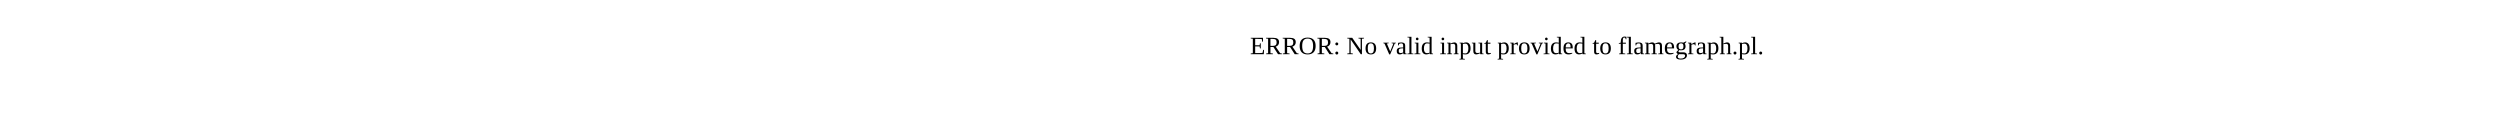
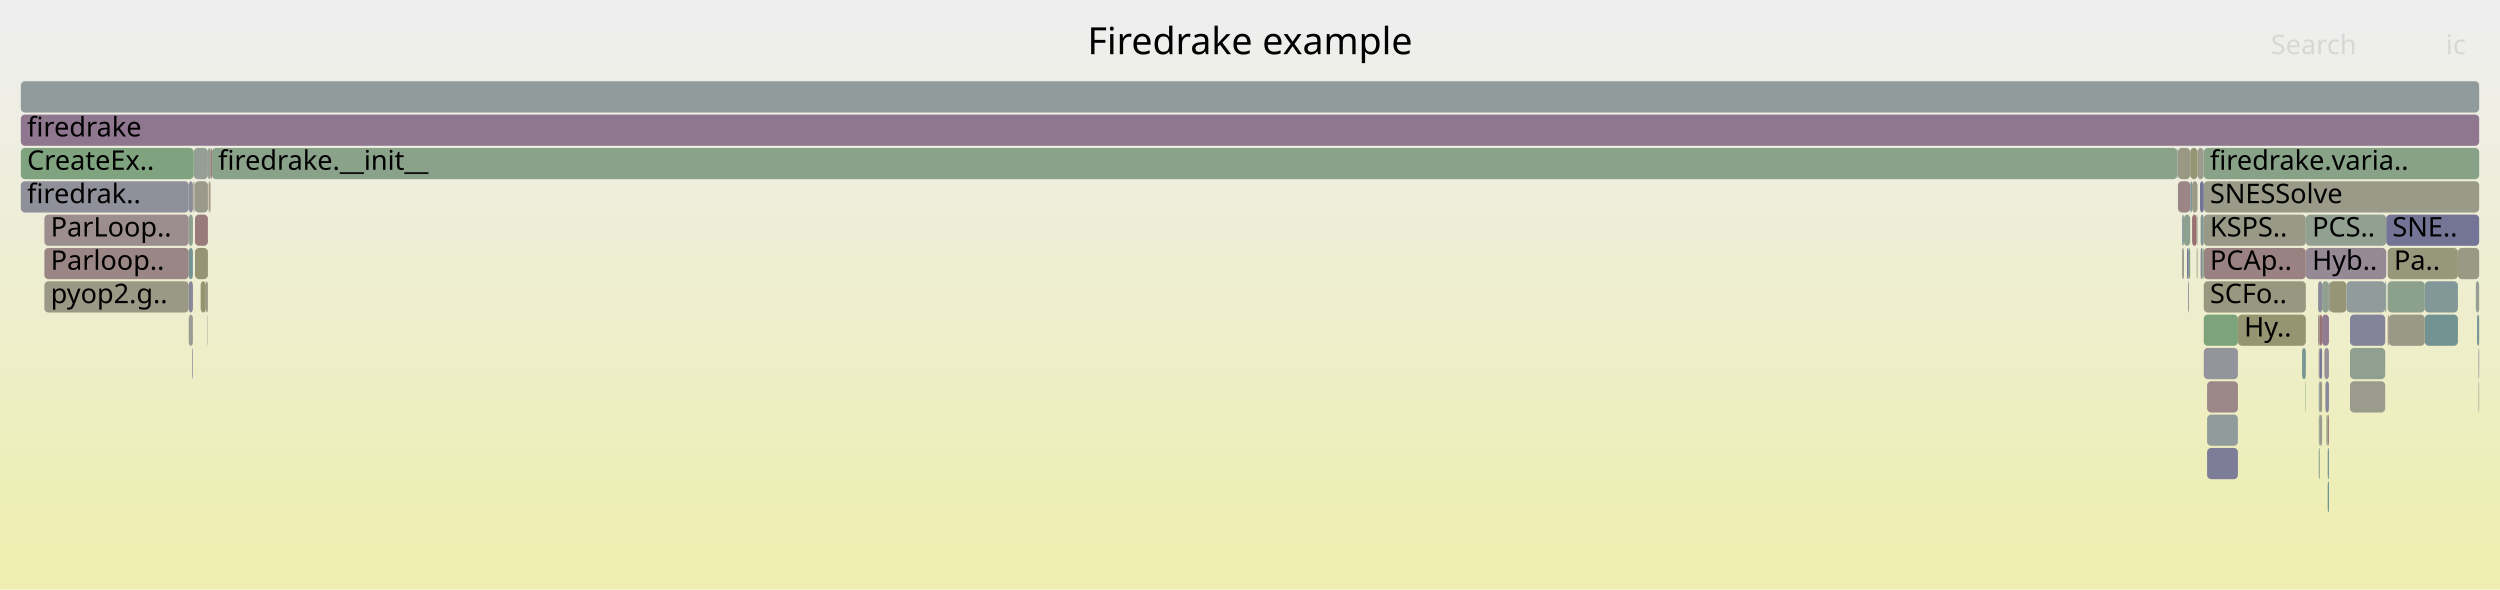
- <svg xmlns="http://www.w3.org/2000/svg" version="1.1" width="1200" height="65" viewBox="0 0 1200 65">
-   <text x="600.00" y="26">ERROR: No valid input provided to flamegraph.pl.</text>
+ <svg xmlns="http://www.w3.org/2000/svg" version="1.1" width="1200" height="283" viewBox="0 0 1200 283">
+   <defs>
+     <linearGradient id="background" y1="0" y2="1" x1="0" x2="0">
+       <stop stop-color="#eeeeee" offset="5%" />
+       <stop stop-color="#eeeeb0" offset="95%" />
+     </linearGradient>
+   </defs>
+   <style type="text/css">
+ 	text { font-family:Verdana; font-size:13px; fill:rgb(0,0,0); }
+ 	#search, #ignorecase { opacity:0.1; cursor:pointer; }
+ 	#search:hover, #search.show, #ignorecase:hover, #ignorecase.show { opacity:1; }
+ 	#subtitle { text-anchor:middle; font-color:rgb(160,160,160); }
+ 	#title { text-anchor:middle; font-size:18px}
+ 	#unzoom { cursor:pointer; }
+ 	#frames &gt; *:hover { stroke:black; stroke-width:0.5; cursor:pointer; }
+ 	.hide { display:none; }
+ 	.parent { opacity:0.5; }
+ </style>
+   <rect x="0.0" y="0" width="1200.0" height="283.0" fill="url(#background)" />
+   <text id="title" x="600.00" y="26">Firedrake example</text>
+   <text id="details" x="10.00" y="265"> </text>
+   <text id="unzoom" x="10.00" y="26" class="hide">Reset Zoom</text>
+   <text id="search" x="1090.00" y="26">Search</text>
+   <text id="ignorecase" x="1174.00" y="26">ic</text>
+   <text id="matched" x="1090.00" y="265"> </text>
+   <g id="frames">
+     <g>
+       <rect x="1057.8" y="119" width="49.0" height="15.0" fill="rgb(154.338,129.921,129.921)" rx="2" ry="2" />
+       <text x="1060.77" y="129.5">PCAp..</text>
+     </g>
+     <g>
+       <rect x="1163.9" y="151" width="15.9" height="15.0" fill="rgb(114.59,146.746,146.746)" rx="2" ry="2" />
+       <text x="1166.88" y="161.5" />
+     </g>
+     <g>
+       <rect x="1059.4" y="183" width="14.8" height="15.0" fill="rgb(155.063,135.48,135.48)" rx="2" ry="2" />
+       <text x="1062.42" y="193.5" />
+     </g>
+     <g>
+       <rect x="1051.3" y="87" width="0.9" height="15.0" fill="rgb(124.256,149.252,149.252)" rx="2" ry="2" />
+       <text x="1054.31" y="97.5" />
+     </g>
+     <g>
+       <rect x="1114.6" y="151" width="3.3" height="15.0" fill="rgb(144.641,123.767,144.641)" rx="2" ry="2" />
+       <text x="1117.62" y="161.5" />
+     </g>
+     <g>
+       <rect x="1146.1" y="151" width="0.5" height="15.0" fill="rgb(154.414,130.508,130.508)" rx="2" ry="2" />
+       <text x="1149.11" y="161.5" />
+     </g>
+     <g>
+       <rect x="1052.2" y="103" width="2.2" height="15.0" fill="rgb(152.045,112.346,112.346)" rx="2" ry="2" />
+       <text x="1055.23" y="113.5" />
+     </g>
+     <g>
+       <rect x="93.2" y="87" width="0.2" height="15.0" fill="rgb(140.16,153.375,153.375)" rx="2" ry="2" />
+       <text x="96.20" y="97.5" />
+     </g>
+     <g>
+       <rect x="1146.1" y="119" width="33.7" height="15.0" fill="rgb(150.795,150.795,123.086)" rx="2" ry="2" />
+       <text x="1149.11" y="129.5">Pa..</text>
+     </g>
+     <g>
+       <rect x="99.6" y="151" width="0.2" height="15.0" fill="rgb(146.976,159.795,146.976)" rx="2" ry="2" />
+       <text x="102.59" y="161.5" />
+     </g>
+     <g>
+       <rect x="1050.7" y="119" width="0.6" height="15.0" fill="rgb(131.003,162.395,131.003)" rx="2" ry="2" />
+       <text x="1053.70" y="129.5" />
+     </g>
+     <g>
+       <rect x="10.0" y="39" width="1180.0" height="15.0" fill="rgb(145.63,154.793,154.793)" rx="2" ry="2" />
+       <text x="13.00" y="49.5" />
+     </g>
+     <g>
+       <rect x="1128.0" y="151" width="16.9" height="15.0" fill="rgb(130.818,130.818,152.739)" rx="2" ry="2" />
+       <text x="1130.97" y="161.5" />
+     </g>
+     <g>
+       <rect x="10.0" y="71" width="83.0" height="15.0" fill="rgb(126.008,163.208,126.008)" rx="2" ry="2" />
+       <text x="13.00" y="81.5">CreateEx..</text>
+     </g>
+     <g>
+       <rect x="1113.5" y="151" width="1.1" height="15.0" fill="rgb(152.036,112.275,112.275)" rx="2" ry="2" />
+       <text x="1116.46" y="161.5" />
+     </g>
+     <g>
+       <rect x="1057.8" y="151" width="16.4" height="15.0" fill="rgb(124.293,163.487,124.293)" rx="2" ry="2" />
+       <text x="1060.77" y="161.5" />
+     </g>
+     <g>
+       <rect x="98.8" y="135" width="1.0" height="15.0" fill="rgb(152.754,152.754,132.576)" rx="2" ry="2" />
+       <text x="101.75" y="145.5" />
+     </g>
+     <g>
+       <rect x="1117.9" y="135" width="0.3" height="15.0" fill="rgb(110.133,110.133,148.736)" rx="2" ry="2" />
+       <text x="1120.90" y="145.5" />
+     </g>
+     <g>
+       <rect x="1054.4" y="103" width="0.4" height="15.0" fill="rgb(154.75,154.75,142.251)" rx="2" ry="2" />
+       <text x="1057.39" y="113.5" />
+     </g>
+     <g>
+       <rect x="90.6" y="87" width="2.0" height="15.0" fill="rgb(141.161,141.161,154.741)" rx="2" ry="2" />
+       <text x="93.55" y="97.5" />
+     </g>
+     <g>
+       <rect x="1113.0" y="167" width="0.5" height="15.0" fill="rgb(148.791,134.402,148.791)" rx="2" ry="2" />
+       <text x="1115.98" y="177.5" />
+     </g>
+     <g>
+       <rect x="1115.7" y="167" width="2.2" height="15.0" fill="rgb(152.472,143.835,152.472)" rx="2" ry="2" />
+       <text x="1118.67" y="177.5" />
+     </g>
+     <g>
+       <rect x="93.4" y="87" width="6.4" height="15.0" fill="rgb(153.779,153.779,137.544)" rx="2" ry="2" />
+       <text x="96.41" y="97.5" />
+     </g>
+     <g>
+       <rect x="92.3" y="167" width="0.3" height="15.0" fill="rgb(122.113,122.113,151.054)" rx="2" ry="2" />
+       <text x="95.34" y="177.5" />
+     </g>
+     <g>
+       <rect x="1052.2" y="87" width="2.6" height="15.0" fill="rgb(153.702,153.702,137.172)" rx="2" ry="2" />
+       <text x="1055.23" y="97.5" />
+     </g>
+     <g>
+       <rect x="92.8" y="87" width="0.2" height="15.0" fill="rgb(147.631,147.631,107.752)" rx="2" ry="2" />
+       <text x="95.78" y="97.5" />
+     </g>
+     <g>
+       <rect x="1113.5" y="167" width="1.1" height="15.0" fill="rgb(121.33,121.33,150.903)" rx="2" ry="2" />
+       <text x="1116.46" y="177.5" />
+     </g>
+     <g>
+       <rect x="1057.8" y="71" width="132.2" height="15.0" fill="rgb(136.472,161.505,136.472)" rx="2" ry="2" />
+       <text x="1060.77" y="81.5">firedrake.varia..</text>
+     </g>
+     <g>
+       <rect x="93.0" y="71" width="6.8" height="15.0" fill="rgb(149.051,159.457,149.051)" rx="2" ry="2" />
+       <text x="96.00" y="81.5" />
+     </g>
+     <g>
+       <rect x="1113.0" y="199" width="0.5" height="15.0" fill="rgb(146.512,159.87,146.512)" rx="2" ry="2" />
+       <text x="1115.98" y="209.5" />
+     </g>
+     <g>
+       <rect x="1113.5" y="183" width="1.1" height="15.0" fill="rgb(153.112,153.112,134.312)" rx="2" ry="2" />
+       <text x="1116.46" y="193.5" />
+     </g>
+     <g>
+       <rect x="1128.0" y="183" width="16.9" height="15.0" fill="rgb(154.425,154.425,140.677)" rx="2" ry="2" />
+       <text x="1130.97" y="193.5" />
+     </g>
+     <g>
+       <rect x="1057.8" y="87" width="132.2" height="15.0" fill="rgb(153.765,153.765,137.475)" rx="2" ry="2" />
+       <text x="1060.77" y="97.5">SNESSolve</text>
+     </g>
+     <g>
+       <rect x="101.7" y="71" width="943.4" height="15.0" fill="rgb(138.106,161.239,138.106)" rx="2" ry="2" />
+       <text x="104.69" y="81.5">firedrake.__init__</text>
+     </g>
+     <g>
+       <rect x="1049.8" y="119" width="0.5" height="15.0" fill="rgb(109.494,109.494,148.612)" rx="2" ry="2" />
+       <text x="1052.82" y="129.5" />
+     </g>
+     <g>
+       <rect x="90.6" y="103" width="2.0" height="15.0" fill="rgb(141.676,160.657,141.676)" rx="2" ry="2" />
+       <text x="93.55" y="113.5" />
+     </g>
+     <g>
+       <rect x="100.1" y="87" width="0.6" height="15.0" fill="rgb(149.837,149.837,118.44)" rx="2" ry="2" />
+       <text x="103.12" y="97.5" />
+     </g>
+     <g>
+       <rect x="1105.0" y="167" width="1.8" height="15.0" fill="rgb(120.895,148.38,148.38)" rx="2" ry="2" />
+       <text x="1108.05" y="177.5" />
+     </g>
+     <g>
+       <rect x="96.3" y="135" width="2.5" height="15.0" fill="rgb(148.277,148.277,110.882)" rx="2" ry="2" />
+       <text x="99.31" y="145.5" />
+     </g>
+     <g>
+       <rect x="93.6" y="103" width="6.2" height="15.0" fill="rgb(153.491,123.43,123.43)" rx="2" ry="2" />
+       <text x="96.61" y="113.5" />
+     </g>
+     <g>
+       <rect x="1047.4" y="103" width="0.9" height="15.0" fill="rgb(137.776,152.757,152.757)" rx="2" ry="2" />
+       <text x="1050.35" y="113.5" />
+     </g>
+     <g>
+       <rect x="90.6" y="151" width="2.0" height="15.0" fill="rgb(155.853,155.853,147.595)" rx="2" ry="2" />
+       <text x="93.55" y="161.5" />
+     </g>
+     <g>
+       <rect x="1057.1" y="119" width="0.7" height="15.0" fill="rgb(124.818,163.402,124.818)" rx="2" ry="2" />
+       <text x="1060.11" y="129.5" />
+     </g>
+     <g>
+       <rect x="1057.8" y="167" width="16.4" height="15.0" fill="rgb(148.033,148.033,156.071)" rx="2" ry="2" />
+       <text x="1060.77" y="177.5" />
+     </g>
+     <g>
+       <rect x="1045.4" y="87" width="5.9" height="15.0" fill="rgb(154.741,133.014,133.014)" rx="2" ry="2" />
+       <text x="1048.37" y="97.5" />
+     </g>
+     <g>
+       <rect x="1113.5" y="199" width="1.1" height="15.0" fill="rgb(155.436,155.436,145.575)" rx="2" ry="2" />
+       <text x="1116.46" y="209.5" />
+     </g>
+     <g>
+       <rect x="1056.3" y="103" width="1.5" height="15.0" fill="rgb(130.664,150.913,150.913)" rx="2" ry="2" />
+       <text x="1059.29" y="113.5" />
+     </g>
+     <g>
+       <rect x="1059.4" y="215" width="14.8" height="15.0" fill="rgb(125.43,125.43,151.696)" rx="2" ry="2" />
+       <text x="1062.42" y="225.5" />
+     </g>
+     <g>
+       <rect x="21.3" y="135" width="69.3" height="15.0" fill="rgb(152.98,152.98,133.674)" rx="2" ry="2" />
+       <text x="24.32" y="145.5">pyop2.g..</text>
+     </g>
+     <g>
+       <rect x="1146.1" y="135" width="17.8" height="15.0" fill="rgb(140.143,160.907,140.143)" rx="2" ry="2" />
+       <text x="1149.11" y="145.5" />
+     </g>
+     <g>
+       <rect x="1189.7" y="183" width="0.3" height="15.0" fill="rgb(154.979,154.979,143.36)" rx="2" ry="2" />
+       <text x="1192.69" y="193.5" />
+     </g>
+     <g>
+       <rect x="100.7" y="87" width="0.3" height="15.0" fill="rgb(152.282,114.159,114.159)" rx="2" ry="2" />
+       <text x="103.68" y="97.5" />
+     </g>
+     <g>
+       <rect x="1054.4" y="119" width="0.4" height="15.0" fill="rgb(152.692,152.692,132.278)" rx="2" ry="2" />
+       <text x="1057.39" y="129.5" />
+     </g>
+     <g>
+       <rect x="21.3" y="103" width="69.3" height="15.0" fill="rgb(155.874,141.702,141.702)" rx="2" ry="2" />
+       <text x="24.32" y="113.5">ParLoop..</text>
+     </g>
+     <g>
+       <rect x="99.8" y="71" width="1.2" height="15.0" fill="rgb(147.511,159.708,147.511)" rx="2" ry="2" />
+       <text x="102.80" y="81.5" />
+     </g>
+     <g>
+       <rect x="1056.3" y="119" width="0.8" height="15.0" fill="rgb(133.65,133.65,153.287)" rx="2" ry="2" />
+       <text x="1059.29" y="129.5" />
+     </g>
+     <g>
+       <rect x="1117.1" y="199" width="0.8" height="15.0" fill="rgb(153.567,124.015,124.015)" rx="2" ry="2" />
+       <text x="1120.08" y="209.5" />
+     </g>
+     <g>
+       <rect x="1074.2" y="151" width="32.6" height="15.0" fill="rgb(149.002,149.002,114.395)" rx="2" ry="2" />
+       <text x="1077.19" y="161.5">Hy..</text>
+     </g>
+     <g>
+       <rect x="1045.1" y="71" width="0.3" height="15.0" fill="rgb(133.678,151.694,151.694)" rx="2" ry="2" />
+       <text x="1048.06" y="81.5" />
+     </g>
+     <g>
+       <rect x="1163.9" y="135" width="15.9" height="15.0" fill="rgb(129.918,150.719,150.719)" rx="2" ry="2" />
+       <text x="1166.88" y="145.5" />
+     </g>
+     <g>
+       <rect x="1188.4" y="135" width="1.6" height="15.0" fill="rgb(149.082,159.452,149.082)" rx="2" ry="2" />
+       <text x="1191.44" y="145.5" />
+     </g>
+     <g>
+       <rect x="1179.8" y="119" width="10.2" height="15.0" fill="rgb(152.537,152.537,131.525)" rx="2" ry="2" />
+       <text x="1182.77" y="129.5" />
+     </g>
+     <g>
+       <rect x="1118.2" y="135" width="8.1" height="15.0" fill="rgb(149.985,149.985,119.157)" rx="2" ry="2" />
+       <text x="1121.24" y="145.5" />
+     </g>
+     <g>
+       <rect x="1116.2" y="183" width="1.7" height="15.0" fill="rgb(135.354,135.354,153.617)" rx="2" ry="2" />
+       <text x="1119.24" y="193.5" />
+     </g>
+     <g>
+       <rect x="1189.0" y="151" width="1.0" height="15.0" fill="rgb(118.181,147.677,147.677)" rx="2" ry="2" />
+       <text x="1192.00" y="161.5" />
+     </g>
+     <g>
+       <rect x="10.0" y="55" width="1180.0" height="15.0" fill="rgb(142.765,118.96,142.765)" rx="2" ry="2" />
+       <text x="13.00" y="65.5">firedrake</text>
+     </g>
+     <g>
+       <rect x="1106.8" y="103" width="38.6" height="15.0" fill="rgb(144.925,160.129,144.925)" rx="2" ry="2" />
+       <text x="1109.84" y="113.5">PCS..</text>
+     </g>
+     <g>
+       <rect x="1112.7" y="151" width="0.8" height="15.0" fill="rgb(154.605,131.975,131.975)" rx="2" ry="2" />
+       <text x="1115.66" y="161.5" />
+     </g>
+     <g>
+       <rect x="1113.0" y="215" width="0.5" height="15.0" fill="rgb(136.814,161.449,136.814)" rx="2" ry="2" />
+       <text x="1115.98" y="225.5" />
+     </g>
+     <g>
+       <rect x="1145.4" y="103" width="44.6" height="15.0" fill="rgb(116.191,116.191,149.908)" rx="2" ry="2" />
+       <text x="1148.35" y="113.5">SNE..</text>
+     </g>
+     <g>
+       <rect x="1057.8" y="103" width="49.0" height="15.0" fill="rgb(153.244,153.244,134.952)" rx="2" ry="2" />
+       <text x="1060.77" y="113.5">KSPS..</text>
+     </g>
+     <g>
+       <rect x="1114.6" y="135" width="3.3" height="15.0" fill="rgb(144.055,160.27,144.055)" rx="2" ry="2" />
+       <text x="1117.62" y="145.5" />
+     </g>
+     <g>
+       <rect x="90.6" y="119" width="2.0" height="15.0" fill="rgb(119.385,147.989,147.989)" rx="2" ry="2" />
+       <text x="93.55" y="129.5" />
+     </g>
+     <g>
+       <rect x="1144.9" y="135" width="0.5" height="15.0" fill="rgb(127.157,150.004,150.004)" rx="2" ry="2" />
+       <text x="1147.85" y="145.5" />
+     </g>
+     <g>
+       <rect x="1059.4" y="199" width="14.8" height="15.0" fill="rgb(146.32,154.972,154.972)" rx="2" ry="2" />
+       <text x="1062.42" y="209.5" />
+     </g>
+     <g>
+       <rect x="1048.3" y="103" width="3.0" height="15.0" fill="rgb(141.568,160.675,141.568)" rx="2" ry="2" />
+       <text x="1051.28" y="113.5" />
+     </g>
+     <g>
+       <rect x="90.6" y="135" width="2.0" height="15.0" fill="rgb(134.691,134.691,153.489)" rx="2" ry="2" />
+       <text x="93.55" y="145.5" />
+     </g>
+     <g>
+       <rect x="1117.3" y="231" width="0.6" height="15.0" fill="rgb(105.579,144.409,144.409)" rx="2" ry="2" />
+       <text x="1120.29" y="241.5" />
+     </g>
+     <g>
+       <rect x="10.0" y="87" width="80.6" height="15.0" fill="rgb(144.481,144.481,155.383)" rx="2" ry="2" />
+       <text x="13.00" y="97.5">firedrak..</text>
+     </g>
+     <g>
+       <rect x="1054.8" y="71" width="3.0" height="15.0" fill="rgb(154.792,154.792,142.454)" rx="2" ry="2" />
+       <text x="1057.80" y="81.5" />
+     </g>
+     <g>
+       <rect x="1116.7" y="199" width="0.4" height="15.0" fill="rgb(136.816,161.449,136.816)" rx="2" ry="2" />
+       <text x="1119.68" y="209.5" />
+     </g>
+     <g>
+       <rect x="1047.4" y="119" width="0.9" height="15.0" fill="rgb(153.887,153.887,138.07)" rx="2" ry="2" />
+       <text x="1050.35" y="129.5" />
+     </g>
+     <g>
+       <rect x="101.0" y="71" width="0.7" height="15.0" fill="rgb(152.002,112.014,112.014)" rx="2" ry="2" />
+       <text x="103.99" y="81.5" />
+     </g>
+     <g>
+       <rect x="92.6" y="87" width="0.2" height="15.0" fill="rgb(154.62,132.085,132.085)" rx="2" ry="2" />
+       <text x="95.55" y="97.5" />
+     </g>
+     <g>
+       <rect x="1050.3" y="135" width="0.4" height="15.0" fill="rgb(135.42,135.42,153.63)" rx="2" ry="2" />
+       <text x="1053.28" y="145.5" />
+     </g>
+     <g>
+       <rect x="1146.6" y="151" width="17.3" height="15.0" fill="rgb(153.093,153.093,134.218)" rx="2" ry="2" />
+       <text x="1149.60" y="161.5" />
+     </g>
+     <g>
+       <rect x="1051.3" y="71" width="3.5" height="15.0" fill="rgb(149.083,149.083,114.787)" rx="2" ry="2" />
+       <text x="1054.31" y="81.5" />
+     </g>
+     <g>
+       <rect x="21.3" y="119" width="69.3" height="15.0" fill="rgb(154.853,133.872,133.872)" rx="2" ry="2" />
+       <text x="24.32" y="129.5">Parloop..</text>
+     </g>
+     <g>
+       <rect x="1189.7" y="167" width="0.3" height="15.0" fill="rgb(130.541,130.541,152.685)" rx="2" ry="2" />
+       <text x="1192.69" y="177.5" />
+     </g>
+     <g>
+       <rect x="1112.7" y="135" width="1.9" height="15.0" fill="rgb(137.231,137.231,153.98)" rx="2" ry="2" />
+       <text x="1115.66" y="145.5" />
+     </g>
+     <g>
+       <rect x="1050.3" y="119" width="0.4" height="15.0" fill="rgb(127.526,127.526,152.102)" rx="2" ry="2" />
+       <text x="1053.28" y="129.5" />
+     </g>
+     <g>
+       <rect x="1128.0" y="167" width="16.9" height="15.0" fill="rgb(143.894,160.296,143.894)" rx="2" ry="2" />
+       <text x="1130.97" y="177.5" />
+     </g>
+     <g>
+       <rect x="1056.0" y="87" width="1.8" height="15.0" fill="rgb(115.092,115.092,149.695)" rx="2" ry="2" />
+       <text x="1059.03" y="97.5" />
+     </g>
+     <g>
+       <rect x="1126.3" y="135" width="18.6" height="15.0" fill="rgb(144.792,154.576,154.576)" rx="2" ry="2" />
+       <text x="1129.34" y="145.5" />
+     </g>
+     <g>
+       <rect x="1113.0" y="183" width="0.5" height="15.0" fill="rgb(139.391,153.175,153.175)" rx="2" ry="2" />
+       <text x="1115.98" y="193.5" />
+     </g>
+     <g>
+       <rect x="1057.8" y="135" width="49.0" height="15.0" fill="rgb(151.846,151.846,128.178)" rx="2" ry="2" />
+       <text x="1060.77" y="145.5">SCFo..</text>
+     </g>
+     <g>
+       <rect x="1106.6" y="183" width="0.2" height="15.0" fill="rgb(127.211,163.012,127.211)" rx="2" ry="2" />
+       <text x="1109.63" y="193.5" />
+     </g>
+     <g>
+       <rect x="93.6" y="119" width="6.2" height="15.0" fill="rgb(149.041,149.041,114.583)" rx="2" ry="2" />
+       <text x="96.61" y="129.5" />
+     </g>
+     <g>
+       <rect x="1117.3" y="215" width="0.6" height="15.0" fill="rgb(113.09,146.357,146.357)" rx="2" ry="2" />
+       <text x="1120.29" y="225.5" />
+     </g>
+     <g>
+       <rect x="1106.8" y="119" width="38.6" height="15.0" fill="rgb(149.98,137.448,149.98)" rx="2" ry="2" />
+       <text x="1109.84" y="129.5">Hyb..</text>
+     </g>
+     <g>
+       <rect x="1045.4" y="71" width="5.9" height="15.0" fill="rgb(152.504,152.504,131.366)" rx="2" ry="2" />
+       <text x="1048.37" y="81.5" />
+     </g>
+   </g>
</svg>
